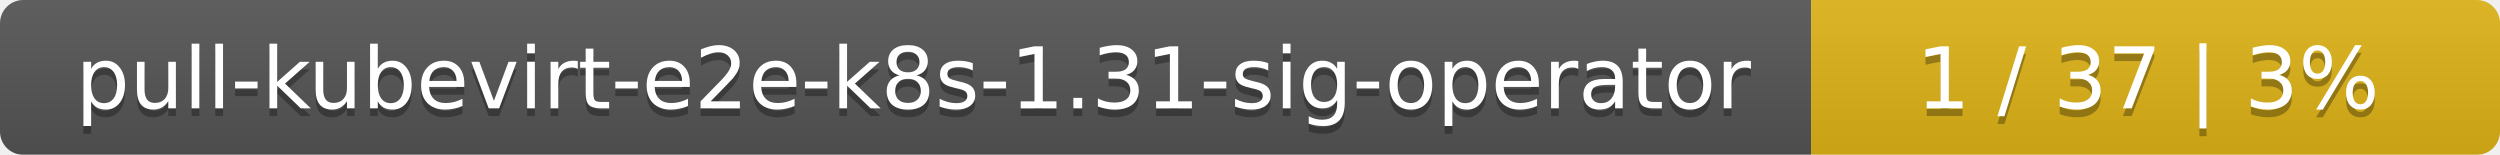
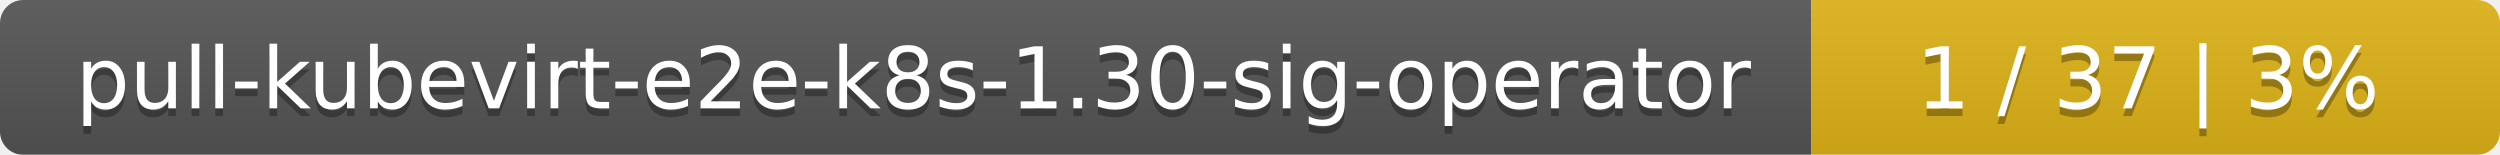
<svg xmlns="http://www.w3.org/2000/svg" width="323" height="20">
  <linearGradient id="smooth" x2="0" y2="100%">
    <stop offset="0" stop-color="#bbb" stop-opacity=".1" />
    <stop offset="1" stop-opacity=".1" />
  </linearGradient>
  <mask id="round">
    <rect width="323" height="20" rx="3" fill="#fff" />
  </mask>
  <g mask="url(#round)">
    <rect width="234" height="20" fill="#555" />
    <rect x="234" width="89" height="20" fill="#dfb317" />
    <rect width="323" height="20" fill="url(#smooth)" />
  </g>
  <g fill="#fff" text-anchor="middle" font-family="DejaVu Sans,Verdana,Geneva,sans-serif" font-size="11">
-     <text x="118" y="15" fill="#010101" fill-opacity=".3">pull-kubevirt-e2e-k8s-1.31-sig-operator</text>
-     <text x="118" y="14">pull-kubevirt-e2e-k8s-1.31-sig-operator</text>
+     <text x="118" y="15" fill="#010101" fill-opacity=".3">pull-kubevirt-e2e-k8s-1.30-sig-operator</text>
+     <text x="118" y="14">pull-kubevirt-e2e-k8s-1.30-sig-operator</text>
    <text x="277.5" y="15" fill="#010101" fill-opacity=".3">1 / 37    |    3%</text>
    <text x="277.5" y="14">1 / 37    |    3%</text>
  </g>
</svg>
